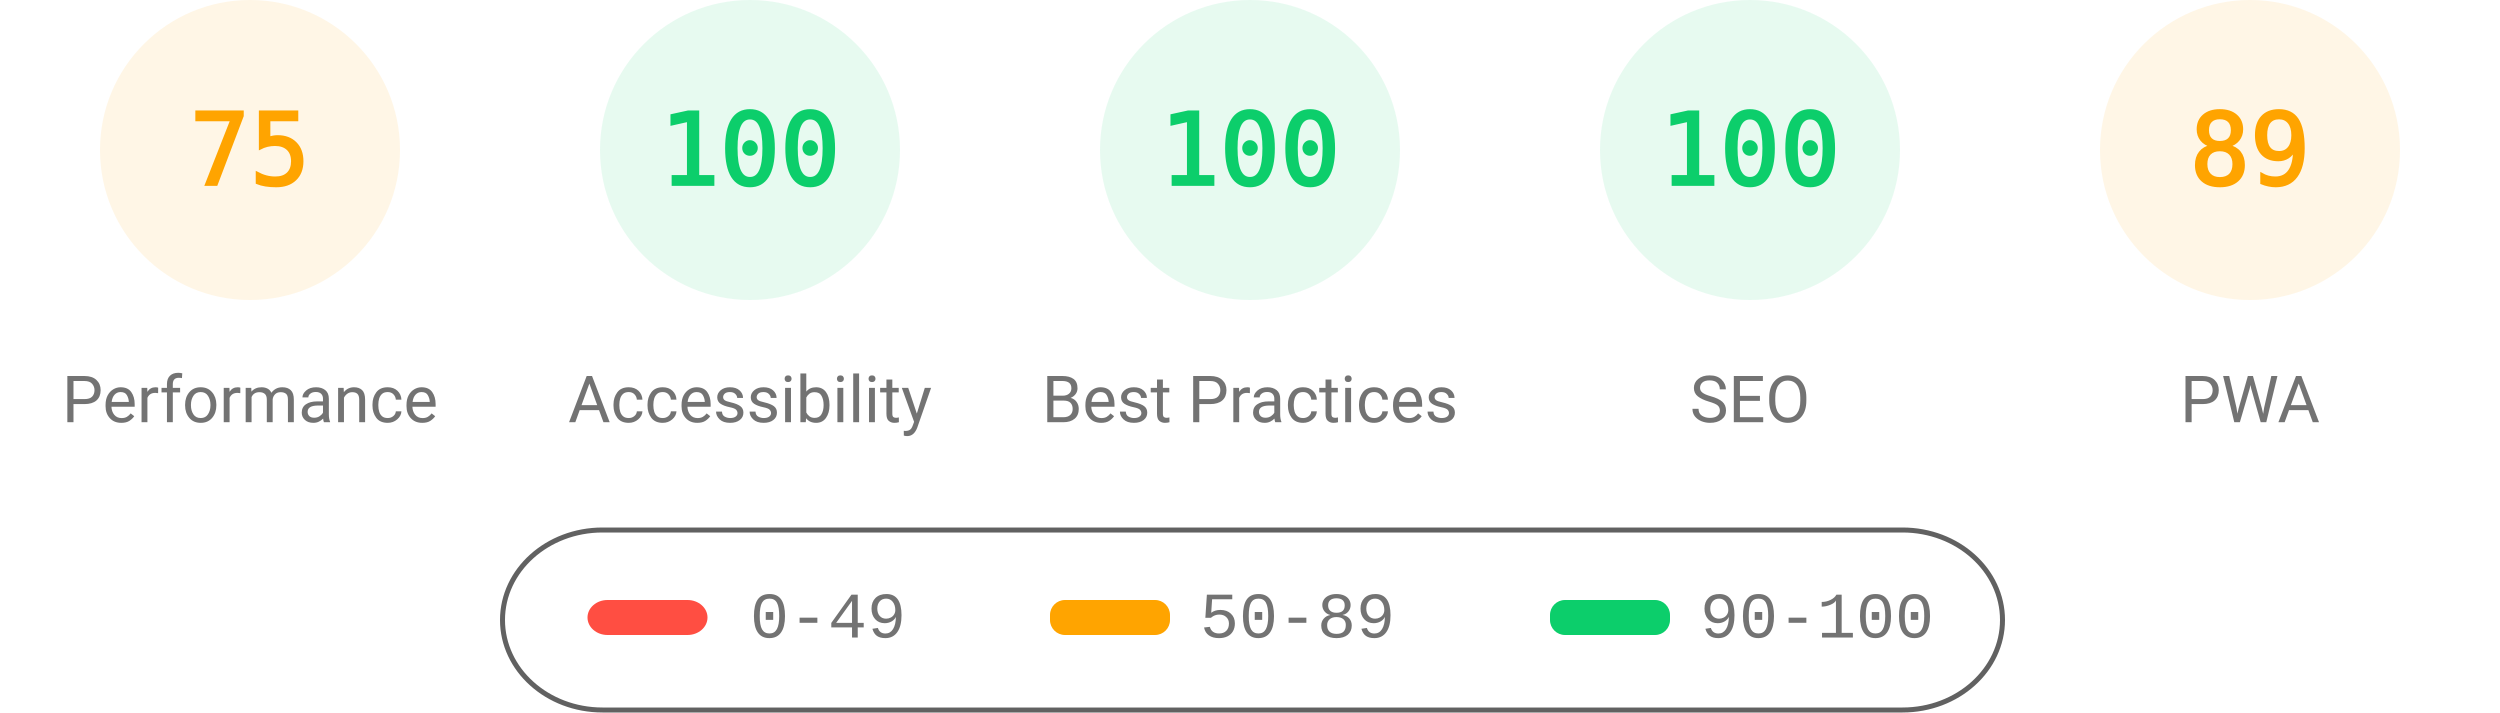
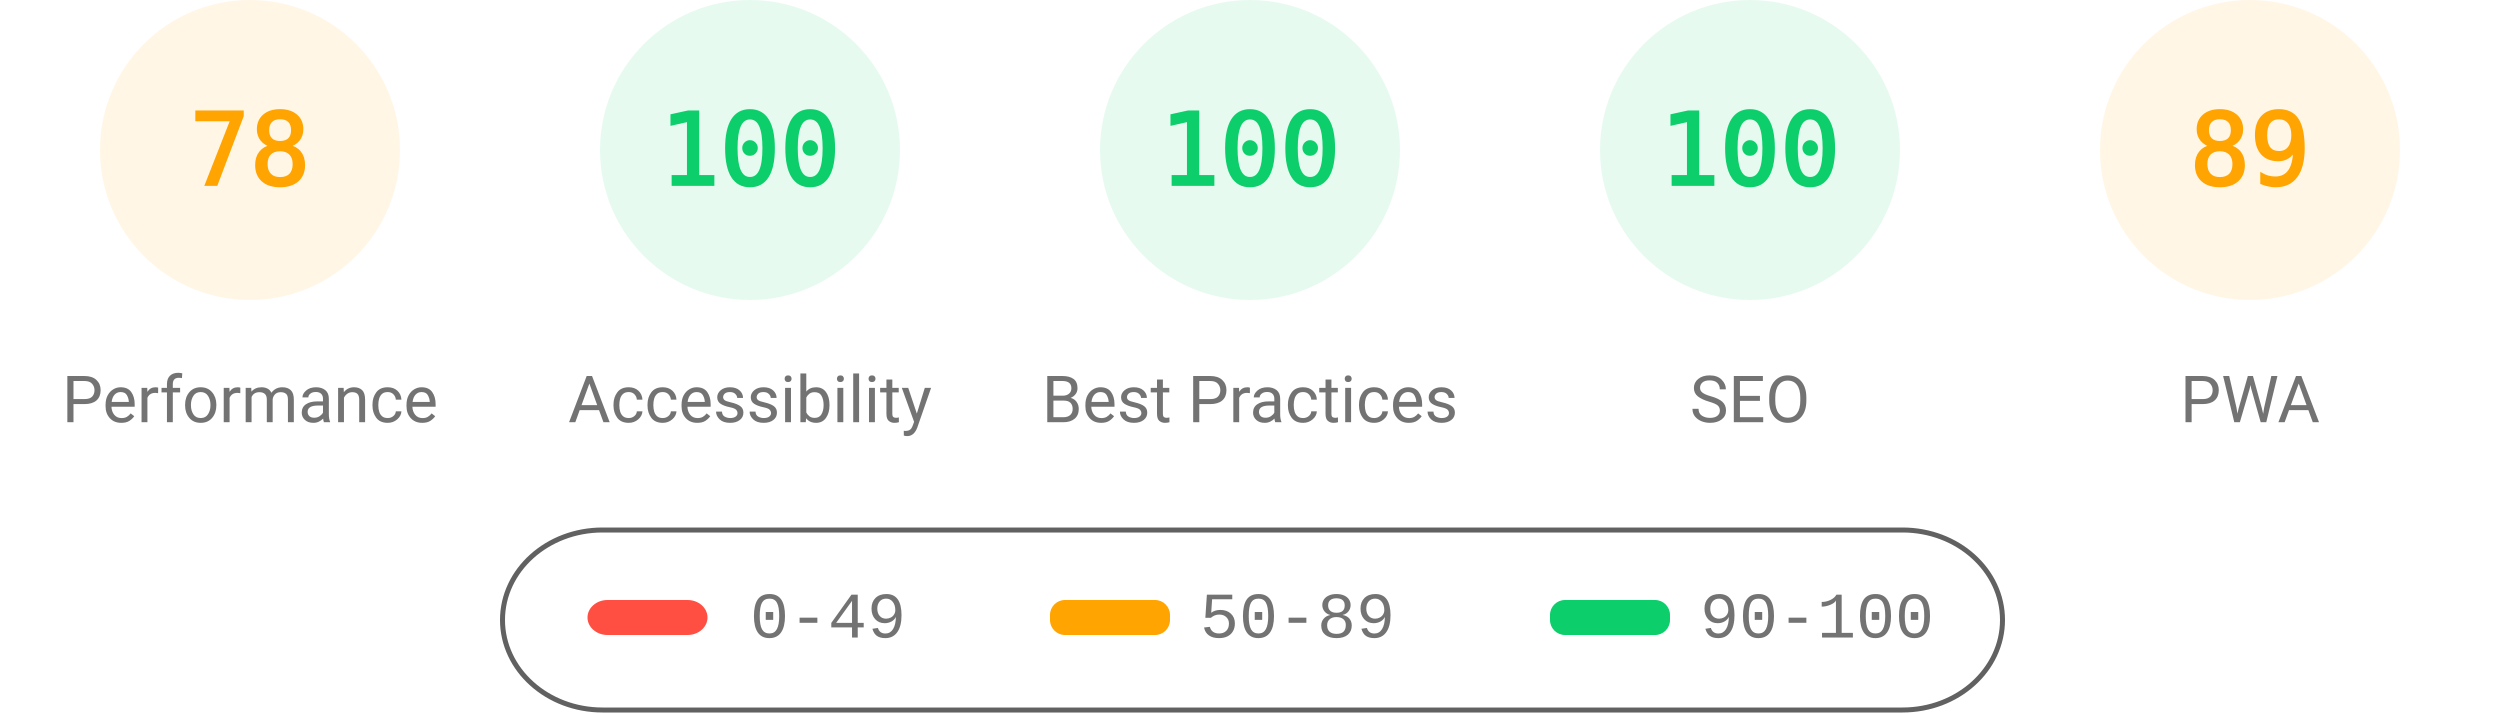
<svg xmlns="http://www.w3.org/2000/svg" fill="none" width="1000" height="285">
  <style>.gauge-base{opacity:.1}.gauge-arc{fill:none;animation-delay:250ms;stroke-linecap:round;transform:rotate(-90deg);transform-origin:100px 60px;animation:load-gauge 1s ease forwards}.guage-text{font-size:40px;font-family:monospace;text-align:center}.guage-red{color:#ff4e42;fill:#ff4e42;stroke:#ff4e42}.guage-orange{color:#ffa400;fill:#ffa400;stroke:#ffa400}.guage-green{color:#0cce6b;fill:#0cce6b;stroke:#0cce6b}.guage-undefined{color:#5c5c5c;fill:#5c5c5c;stroke:#5c5c5c}.guage-title{color:#737373;fill:#737373;stroke:none;font-size:26px;line-height:26px;font-family:Roboto,Halvetica,Arial,sans-serif}@keyframes load-gauge{from{stroke-dasharray:0 352.858}}</style>
  <svg class="guage-div guage-perf guage-orange" viewBox="0 0 200 200" width="200" height="200">
    <circle class="gauge-base" r="56" cx="100" cy="60" stroke-width="8" />
-     <circle class="gauge-arc guage-arc-1" r="56" cx="100" cy="60" stroke-width="8" style="stroke-dasharray:263.893,351.858" />
-     <text class="guage-text" x="100" y="60" alignment-baseline="central" dominant-baseline="central" text-anchor="middle">75</text>
+     <circle class="gauge-arc guage-arc-1" r="56" cx="100" cy="60" stroke-width="8" style="stroke-dasharray:274.449,351.858" />
+     <text class="guage-text" x="100" y="60" alignment-baseline="central" dominant-baseline="central" text-anchor="middle">78</text>
    <text class="guage-title" x="100" y="160" alignment-baseline="central" dominant-baseline="central" text-anchor="middle">Performance</text>
  </svg>
  <svg class="guage-div guage-acc guage-green" viewBox="0 0 200 200" width="200" height="200" x="200">
    <circle class="gauge-base" r="56" cx="100" cy="60" stroke-width="8" />
    <circle class="gauge-arc guage-arc-2" r="56" cx="100" cy="60" stroke-width="8" style="stroke-dasharray:351.858,351.858" />
    <text class="guage-text" x="100" y="60" alignment-baseline="central" dominant-baseline="central" text-anchor="middle">100</text>
    <text class="guage-title" x="100" y="160" alignment-baseline="central" dominant-baseline="central" text-anchor="middle">Accessibility</text>
  </svg>
  <svg class="guage-div guage-best guage-green" viewBox="0 0 200 200" width="200" height="200" x="400">
    <circle class="gauge-base" r="56" cx="100" cy="60" stroke-width="8" />
    <circle class="gauge-arc guage-arc-3" r="56" cx="100" cy="60" stroke-width="8" style="stroke-dasharray:351.858,351.858" />
    <text class="guage-text" x="100" y="60" alignment-baseline="central" dominant-baseline="central" text-anchor="middle">100</text>
    <text class="guage-title" x="100" y="160" alignment-baseline="central" dominant-baseline="central" text-anchor="middle">Best Practices</text>
  </svg>
  <svg class="guage-div guage-seo guage-green" viewBox="0 0 200 200" width="200" height="200" x="600">
    <circle class="gauge-base" r="56" cx="100" cy="60" stroke-width="8" />
    <circle class="gauge-arc guage-arc-4" r="56" cx="100" cy="60" stroke-width="8" style="stroke-dasharray:351.858,351.858" />
    <text class="guage-text" x="100" y="60" alignment-baseline="central" dominant-baseline="central" text-anchor="middle">100</text>
    <text class="guage-title" x="100" y="160" alignment-baseline="central" dominant-baseline="central" text-anchor="middle">SEO</text>
  </svg>
  <svg class="guage-div guage-pwa guage-orange" viewBox="0 0 200 200" width="200" height="200" x="800">
    <circle class="gauge-base" r="56" cx="100" cy="60" stroke-width="8" />
    <circle class="gauge-arc guage-arc-4" r="56" cx="100" cy="60" stroke-width="8" style="stroke-dasharray:313.154,351.858" />
    <text class="guage-text" x="100" y="60" alignment-baseline="central" dominant-baseline="central" text-anchor="middle">89</text>
    <text class="guage-title" x="100" y="160" alignment-baseline="central" dominant-baseline="central" text-anchor="middle">PWA</text>
  </svg>
  <svg width="604" height="76" x="200" y="210">
    <path fill="none" id="canvas_background" d="M-1-1h604v80H-1z" />
    <rect fill-opacity="0" stroke="#616161" stroke-width="2" rx="40" id="svg_2" height="72" width="600" y="2" x="1" fill="#000" />
    <rect stroke="#000" rx="8" id="svg_3" height="14" width="48" y="30" x="35" stroke-opacity="null" stroke-width="0" fill="#ff4e42" />
    <rect stroke="#000" rx="6" id="svg_4" height="14" width="48" y="30" x="220" stroke-opacity="null" stroke-width="0" fill="#ffa400" />
    <rect stroke="#000" rx="6" id="svg_5" height="14" width="48" y="30" x="420" stroke-opacity="null" stroke-width="0" fill="#0cce6b" />
    <text xml:space="preserve" text-anchor="start" font-family="'Courier New', Courier, monospace" font-size="26" id="svg_6" y="45" x="100" stroke-opacity="null" stroke-width="0" stroke="#000" fill="#737373">0-49</text>
    <text xml:space="preserve" text-anchor="start" font-family="'Courier New', Courier, monospace" font-size="26" id="svg_7" y="45" x="280" stroke-opacity="null" stroke-width="0" stroke="#000" fill="#737373">50-89</text>
    <text xml:space="preserve" text-anchor="start" font-family="'Courier New', Courier, monospace" font-size="26" id="svg_8" y="45" x="480" stroke-opacity="null" stroke-width="0" stroke="#000" fill="#737373">90-100</text>
  </svg>
</svg>
